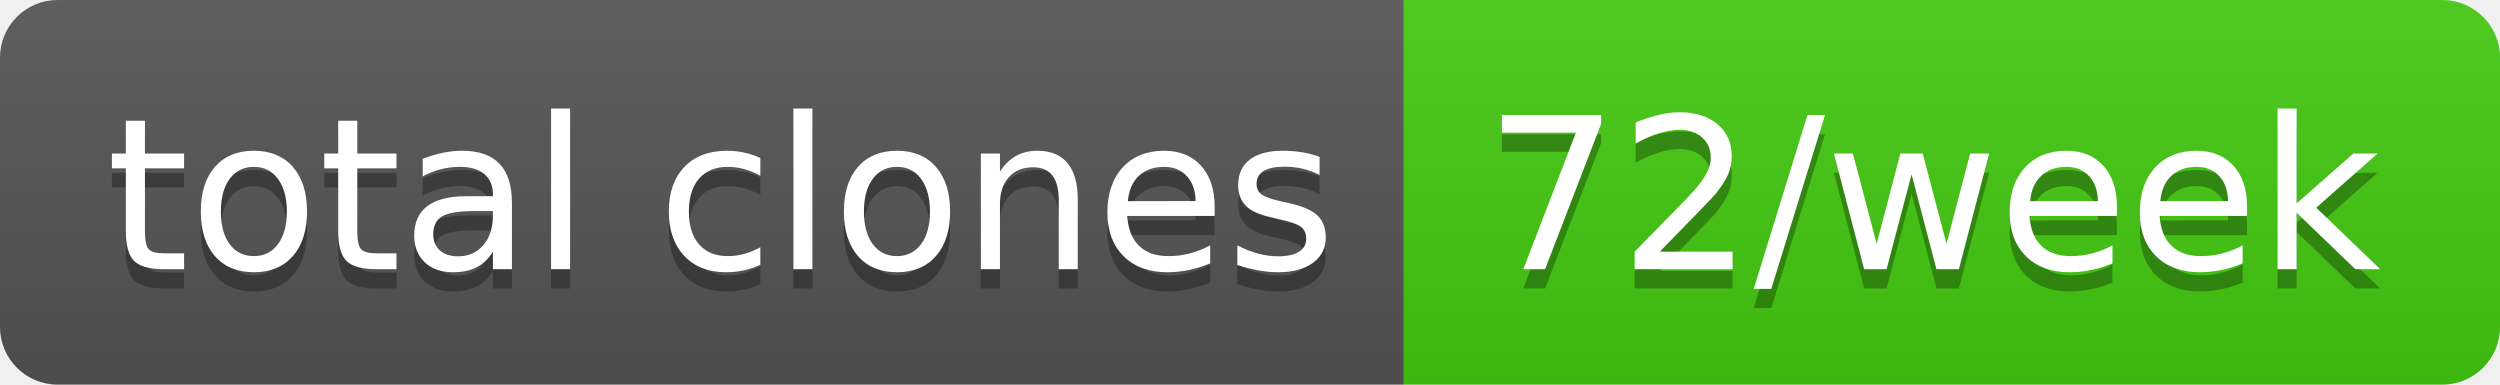
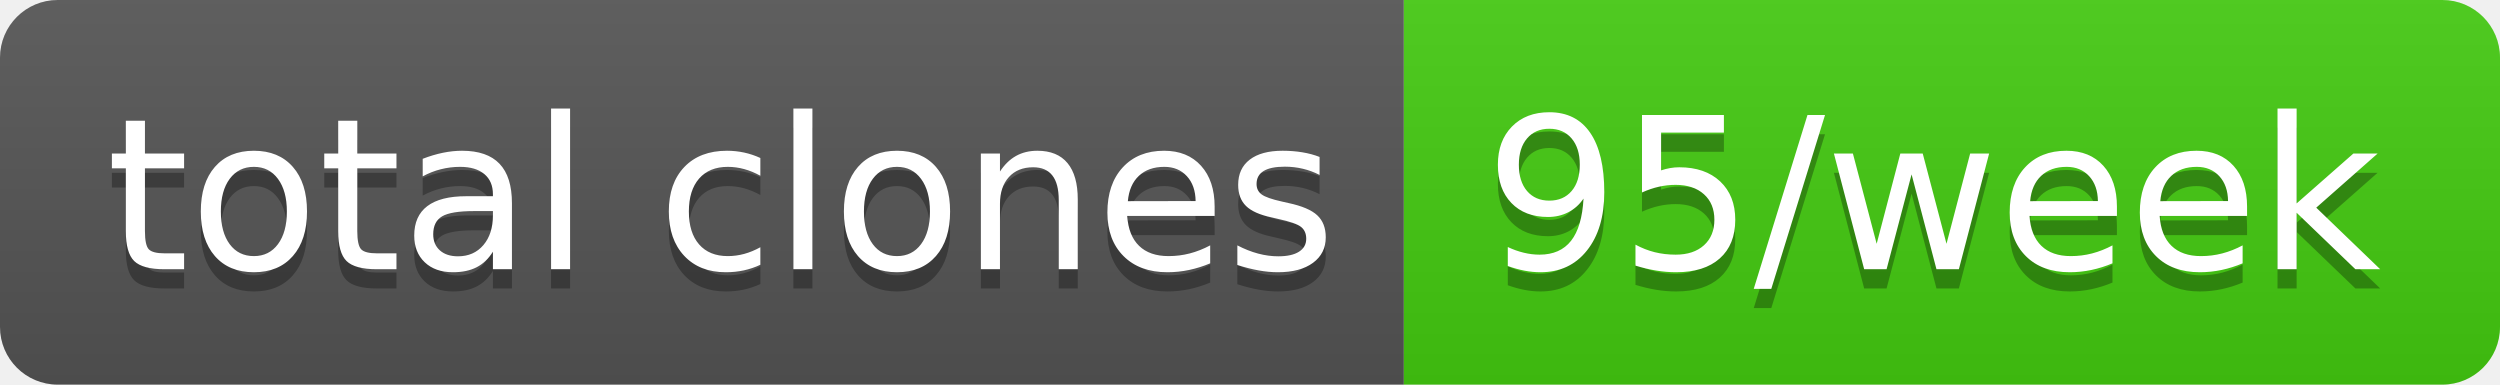
- <svg xmlns="http://www.w3.org/2000/svg" width="130" height="20" role="img" aria-label="total clones: 72/week">
+ <svg xmlns="http://www.w3.org/2000/svg" width="130" height="20" role="img" aria-label="total clones: 95/week">
  <linearGradient id="s" x2="0" y2="100%">
    <stop offset="0" stop-color="#bbb" stop-opacity=".1" />
    <stop offset="1" stop-opacity=".1" />
  </linearGradient>
  <clipPath id="r">
    <rect width="130" height="20" rx="3" fill="#fff" />
  </clipPath>
  <g clip-path="url(#r)">
    <rect width="73" height="20" fill="#555" />
    <rect x="73" width="57" height="20" fill="#4c1" />
    <rect width="130" height="20" fill="url(#s)" />
  </g>
  <g fill="#fff" text-anchor="middle" font-family="Verdana,Geneva,DejaVu Sans,sans-serif" text-rendering="geometricPrecision" font-size="110">
    <text aria-hidden="true" x="375" y="150" fill="#010101" fill-opacity=".3" transform="scale(.1)" textLength="630">total clones</text>
    <text x="375" y="140" transform="scale(.1)" fill="#fff" textLength="630">total clones</text>
-     <text aria-hidden="true" x="1005" y="150" fill="#010101" fill-opacity=".3" transform="scale(.1)" textLength="470">72/week</text>
-     <text x="1005" y="140" transform="scale(.1)" fill="#fff" textLength="470">72/week</text>
+     <text aria-hidden="true" x="1005" y="150" fill="#010101" fill-opacity=".3" transform="scale(.1)" textLength="470">95/week</text>
+     <text x="1005" y="140" transform="scale(.1)" fill="#fff" textLength="470">95/week</text>
  </g>
</svg>
